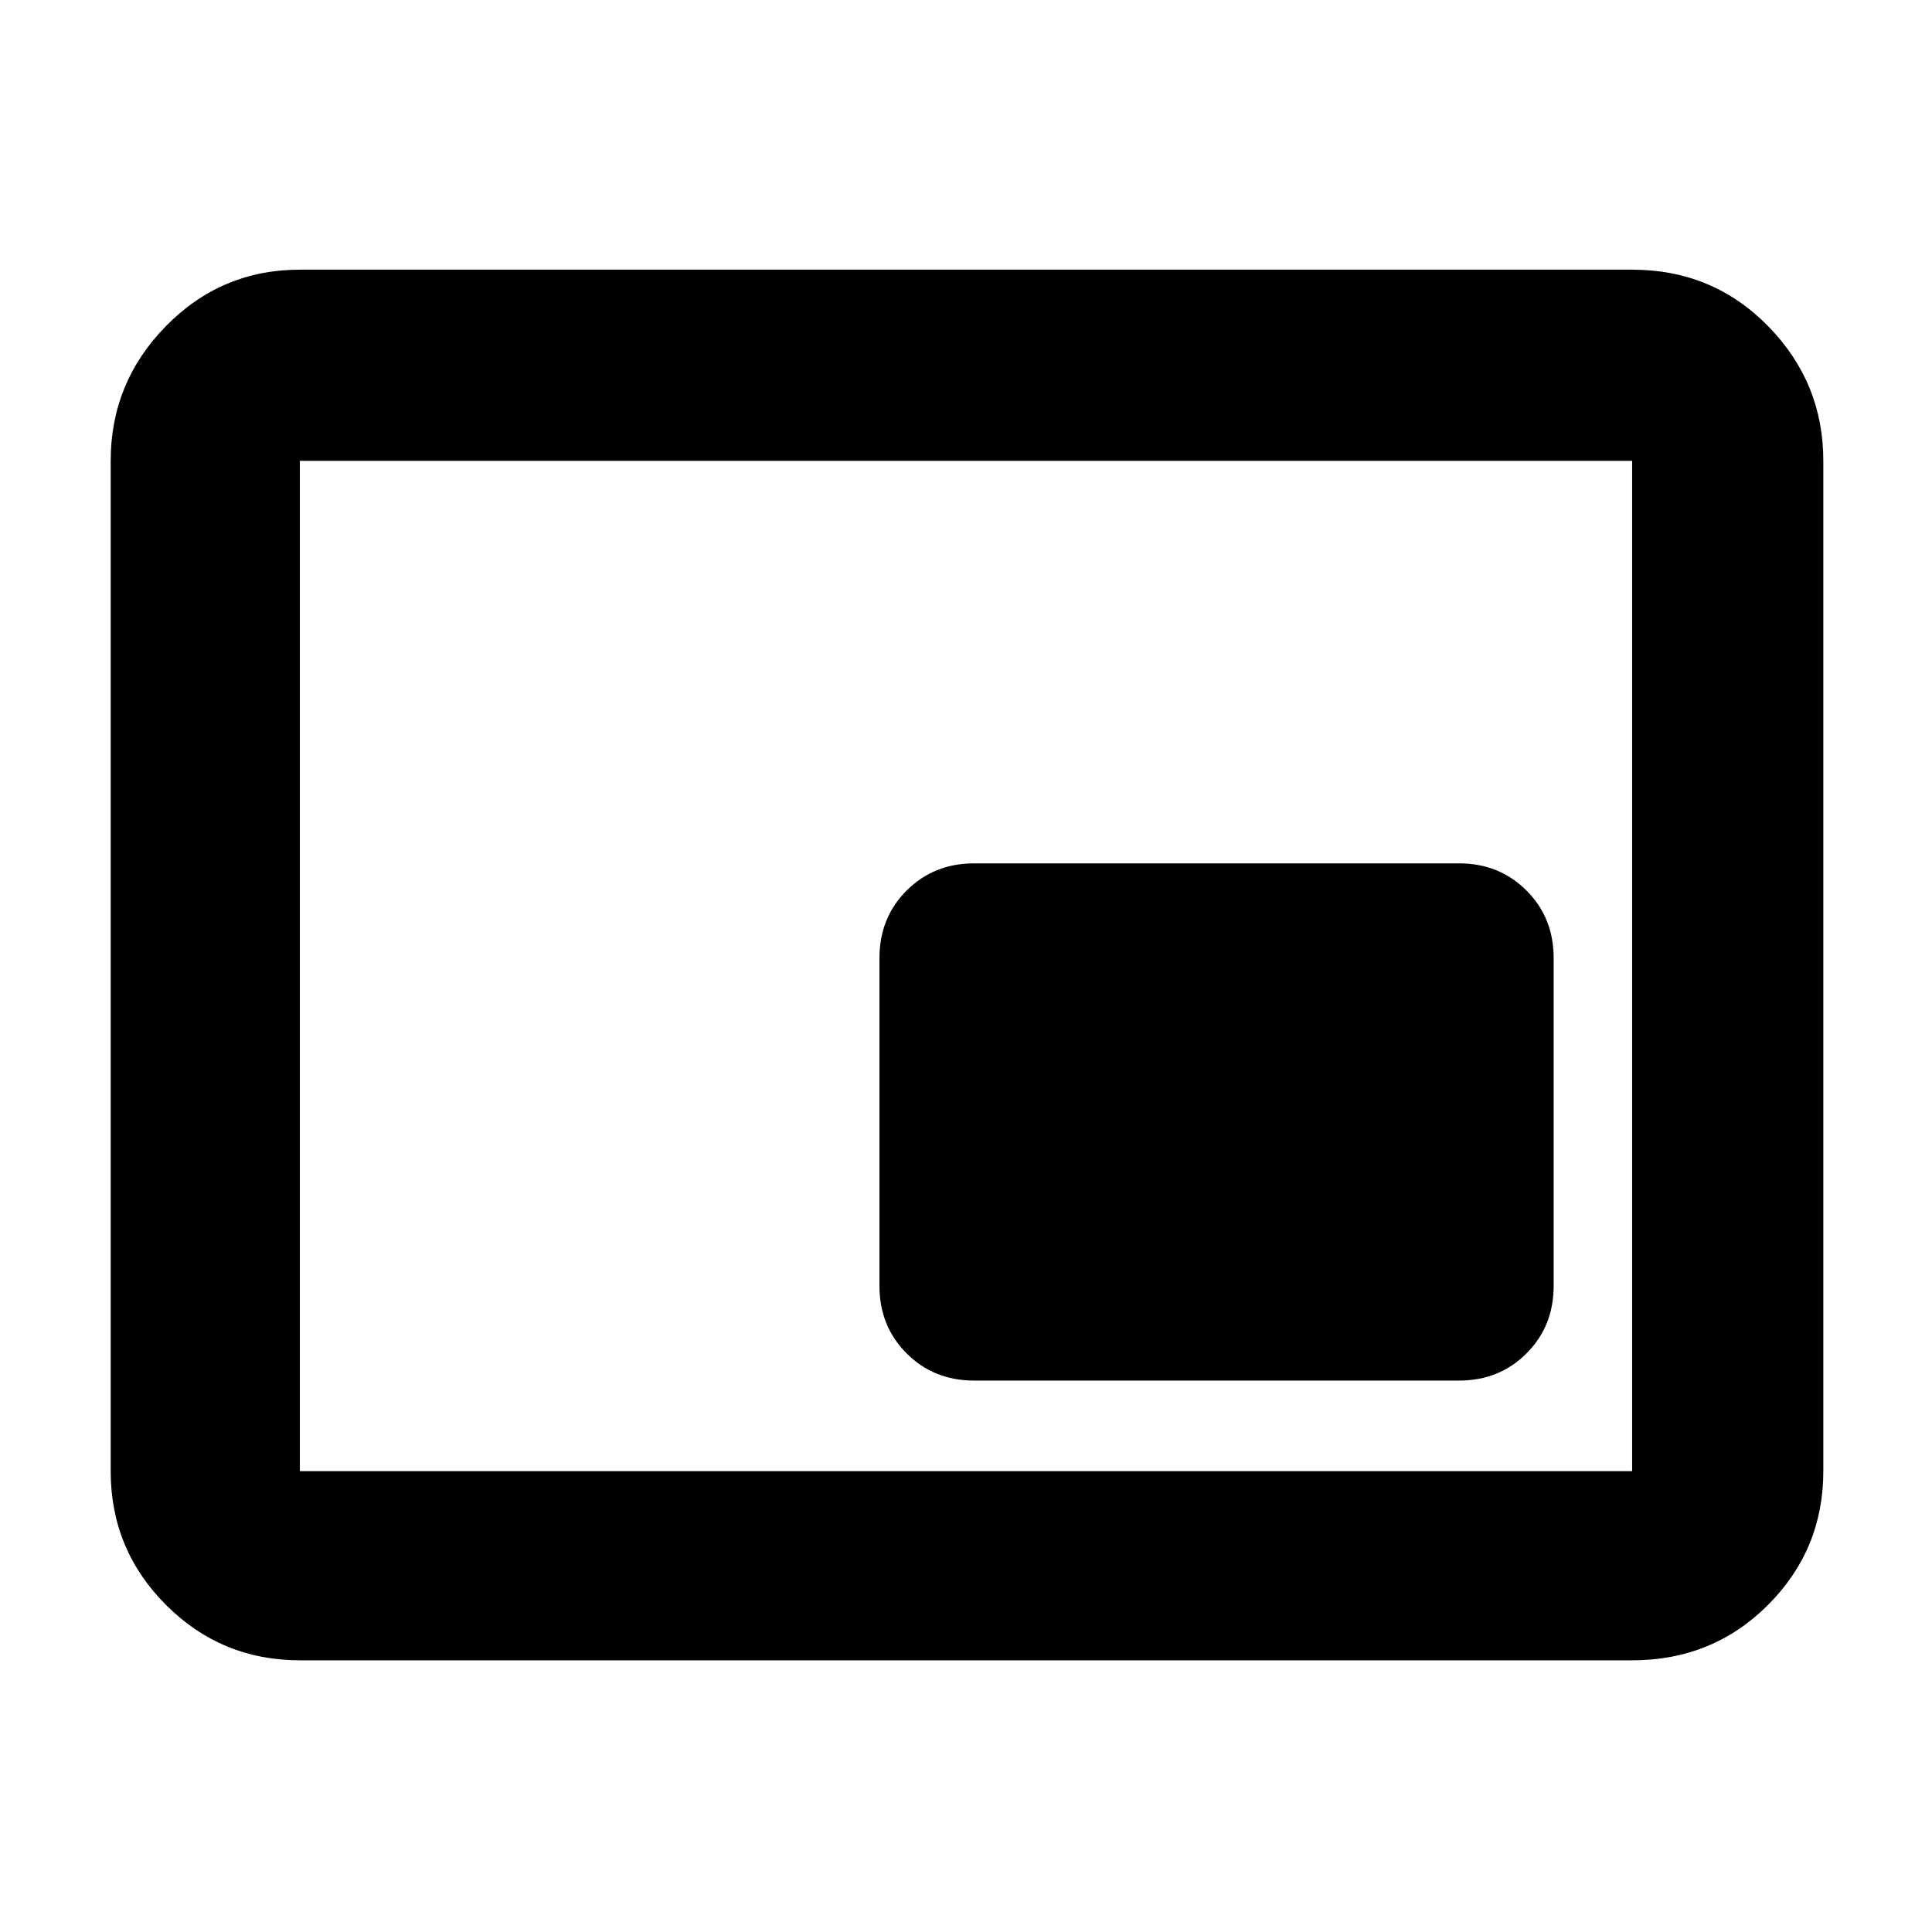
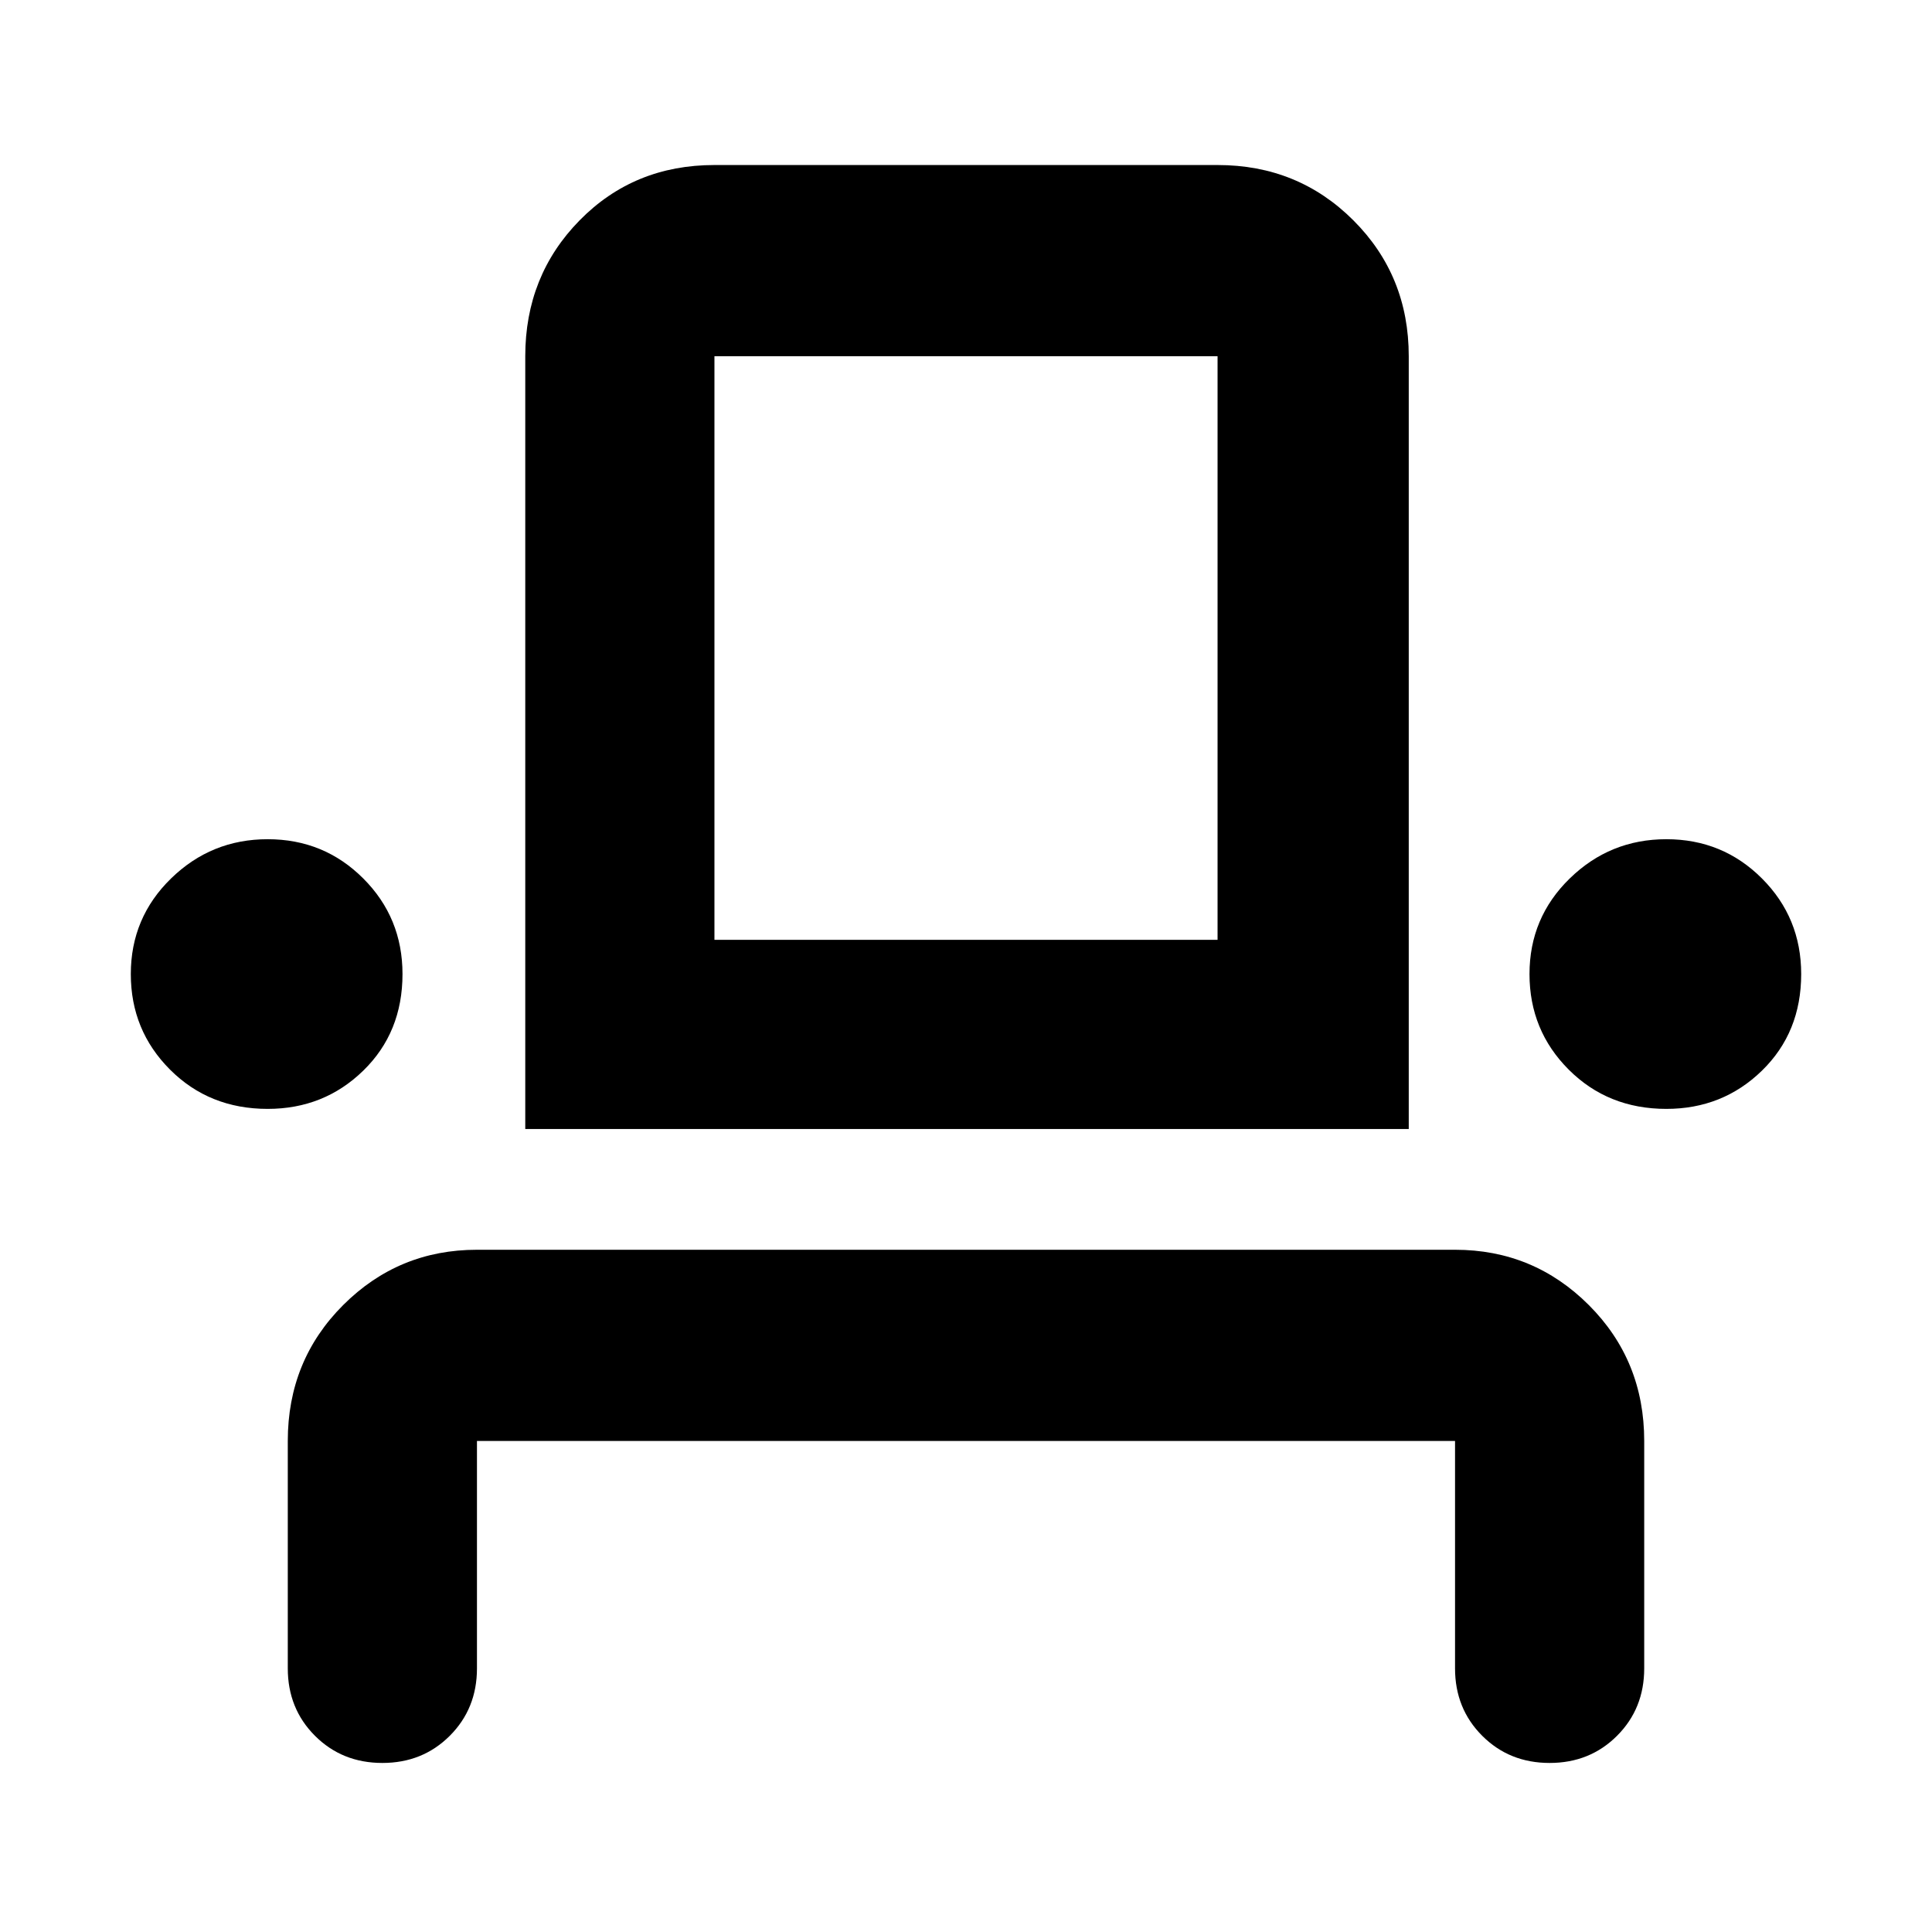
<svg xmlns="http://www.w3.org/2000/svg" width="48" height="48">
-   <path d="M24.2 34.3h12.05q1 0 1.675-.675t.675-1.675V23.8q0-1-.675-1.675t-1.675-.675H24.2q-1 0-1.675.675T21.85 23.8v8.15q0 1 .675 1.675t1.675.675zM7.45 41.25q-1.95 0-3.325-1.375Q2.75 38.5 2.75 36.55v-25.1q0-1.95 1.375-3.35Q5.5 6.7 7.45 6.7h33.1q2 0 3.375 1.4t1.375 3.35v25.1q0 1.95-1.375 3.325-1.375 1.375-3.375 1.375zm0-4.7v-25.1 25.1zm0 0h33.1v-25.1H7.45v25.1z" />
+   <path d="M9.5 43.8q-1 0-1.675-.675T7.15 41.45V35.8q0-2 1.375-3.375t3.325-1.375h24.3q1.95 0 3.325 1.375Q40.85 33.8 40.85 35.8v5.65q0 1-.675 1.675T38.5 43.8q-1 0-1.675-.675t-.675-1.675V35.8h-24.3v5.65q0 1-.675 1.675T9.5 43.8zM6.65 27.55q-1.45 0-2.425-.975Q3.25 25.6 3.25 24.2t1-2.375q1-.975 2.4-.975t2.375.975Q10 22.8 10 24.2q0 1.45-.975 2.4t-2.375.95zm6.4.5V8.85q0-2 1.35-3.375T17.75 4.1h12.5q2 0 3.375 1.375T35 8.85v19.2zm28.35-.5q-1.45 0-2.425-.975Q38 25.6 38 24.2t1-2.375q1-.975 2.4-.975t2.375.975q.975.975.975 2.375 0 1.45-.975 2.4t-2.375.95zm-23.65-4.2h12.5V8.85h-12.5zm0 0h12.5z" />
</svg>
